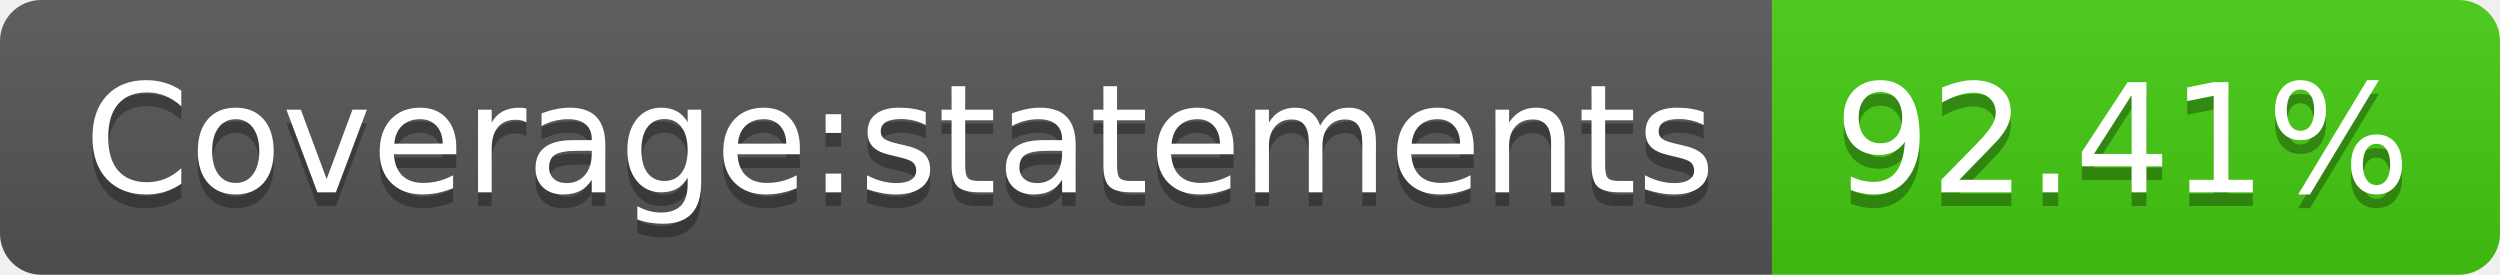
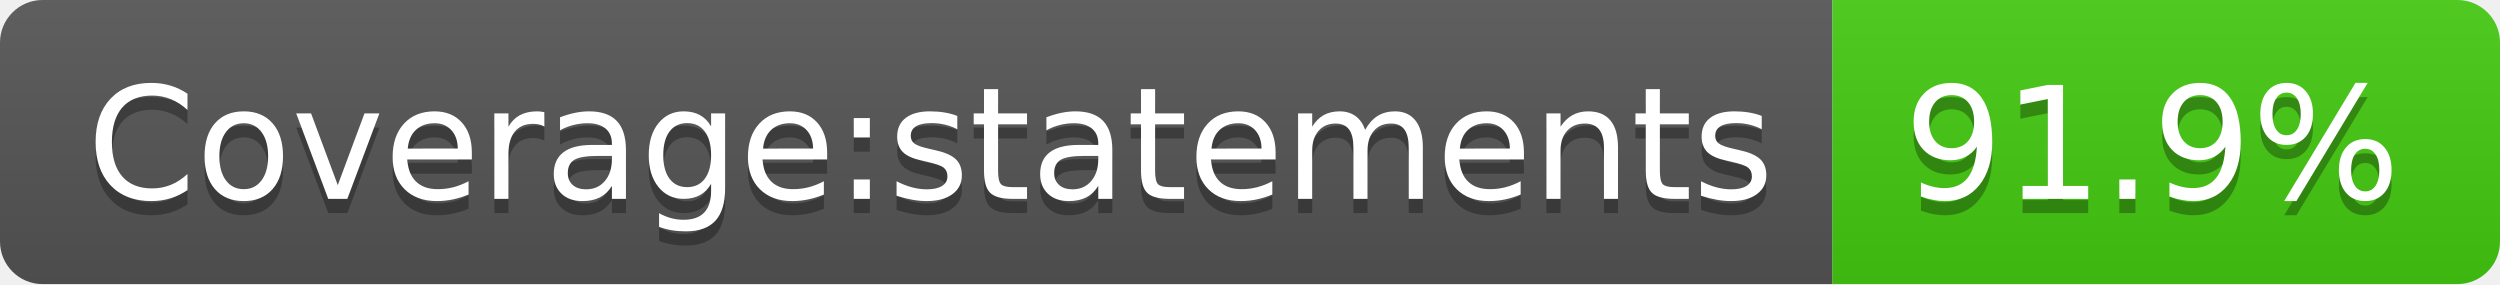
- <svg xmlns="http://www.w3.org/2000/svg" width="182" height="20" role="img" aria-label="Coverage:statements: 92.41%">
+ <svg xmlns="http://www.w3.org/2000/svg" width="176" height="20" role="img" aria-label="Coverage:statements: 91.9%">
  <linearGradient id="s" x2="0" y2="100%">
    <stop offset="0" stop-color="#bbb" stop-opacity=".1" />
    <stop offset="1" stop-opacity=".1" />
  </linearGradient>
  <clipPath id="r">
-     <rect width="182" height="20" rx="3" fill="#fff" />
+     <rect width="176" height="20" rx="3" fill="#fff" />
  </clipPath>
  <g clip-path="url(#r)">
    <rect width="129" height="20" fill="#555" />
-     <rect x="129" width="53" height="20" fill="#4c1" />
-     <rect width="182" height="20" fill="url(#s)" />
+     <rect x="129" width="47" height="20" fill="#4c1" />
+     <rect width="176" height="20" fill="url(#s)" />
  </g>
  <g fill="#fff" text-anchor="middle" font-family="Verdana,Geneva,DejaVu Sans,sans-serif" text-rendering="geometricPrecision" font-size="110">
    <text aria-hidden="true" x="655" y="150" fill="#010101" fill-opacity=".3" transform="scale(.1)" textLength="1190">Coverage:statements</text>
    <text x="655" y="140" transform="scale(.1)" fill="#fff" textLength="1190">Coverage:statements</text>
-     <text aria-hidden="true" x="1545" y="150" fill="#010101" fill-opacity=".3" transform="scale(.1)" textLength="430">92.41%</text>
-     <text x="1545" y="140" transform="scale(.1)" fill="#fff" textLength="430">92.41%</text>
+     <text aria-hidden="true" x="1515" y="150" fill="#010101" fill-opacity=".3" transform="scale(.1)" textLength="370">91.9%</text>
+     <text x="1515" y="140" transform="scale(.1)" fill="#fff" textLength="370">91.9%</text>
  </g>
</svg>
